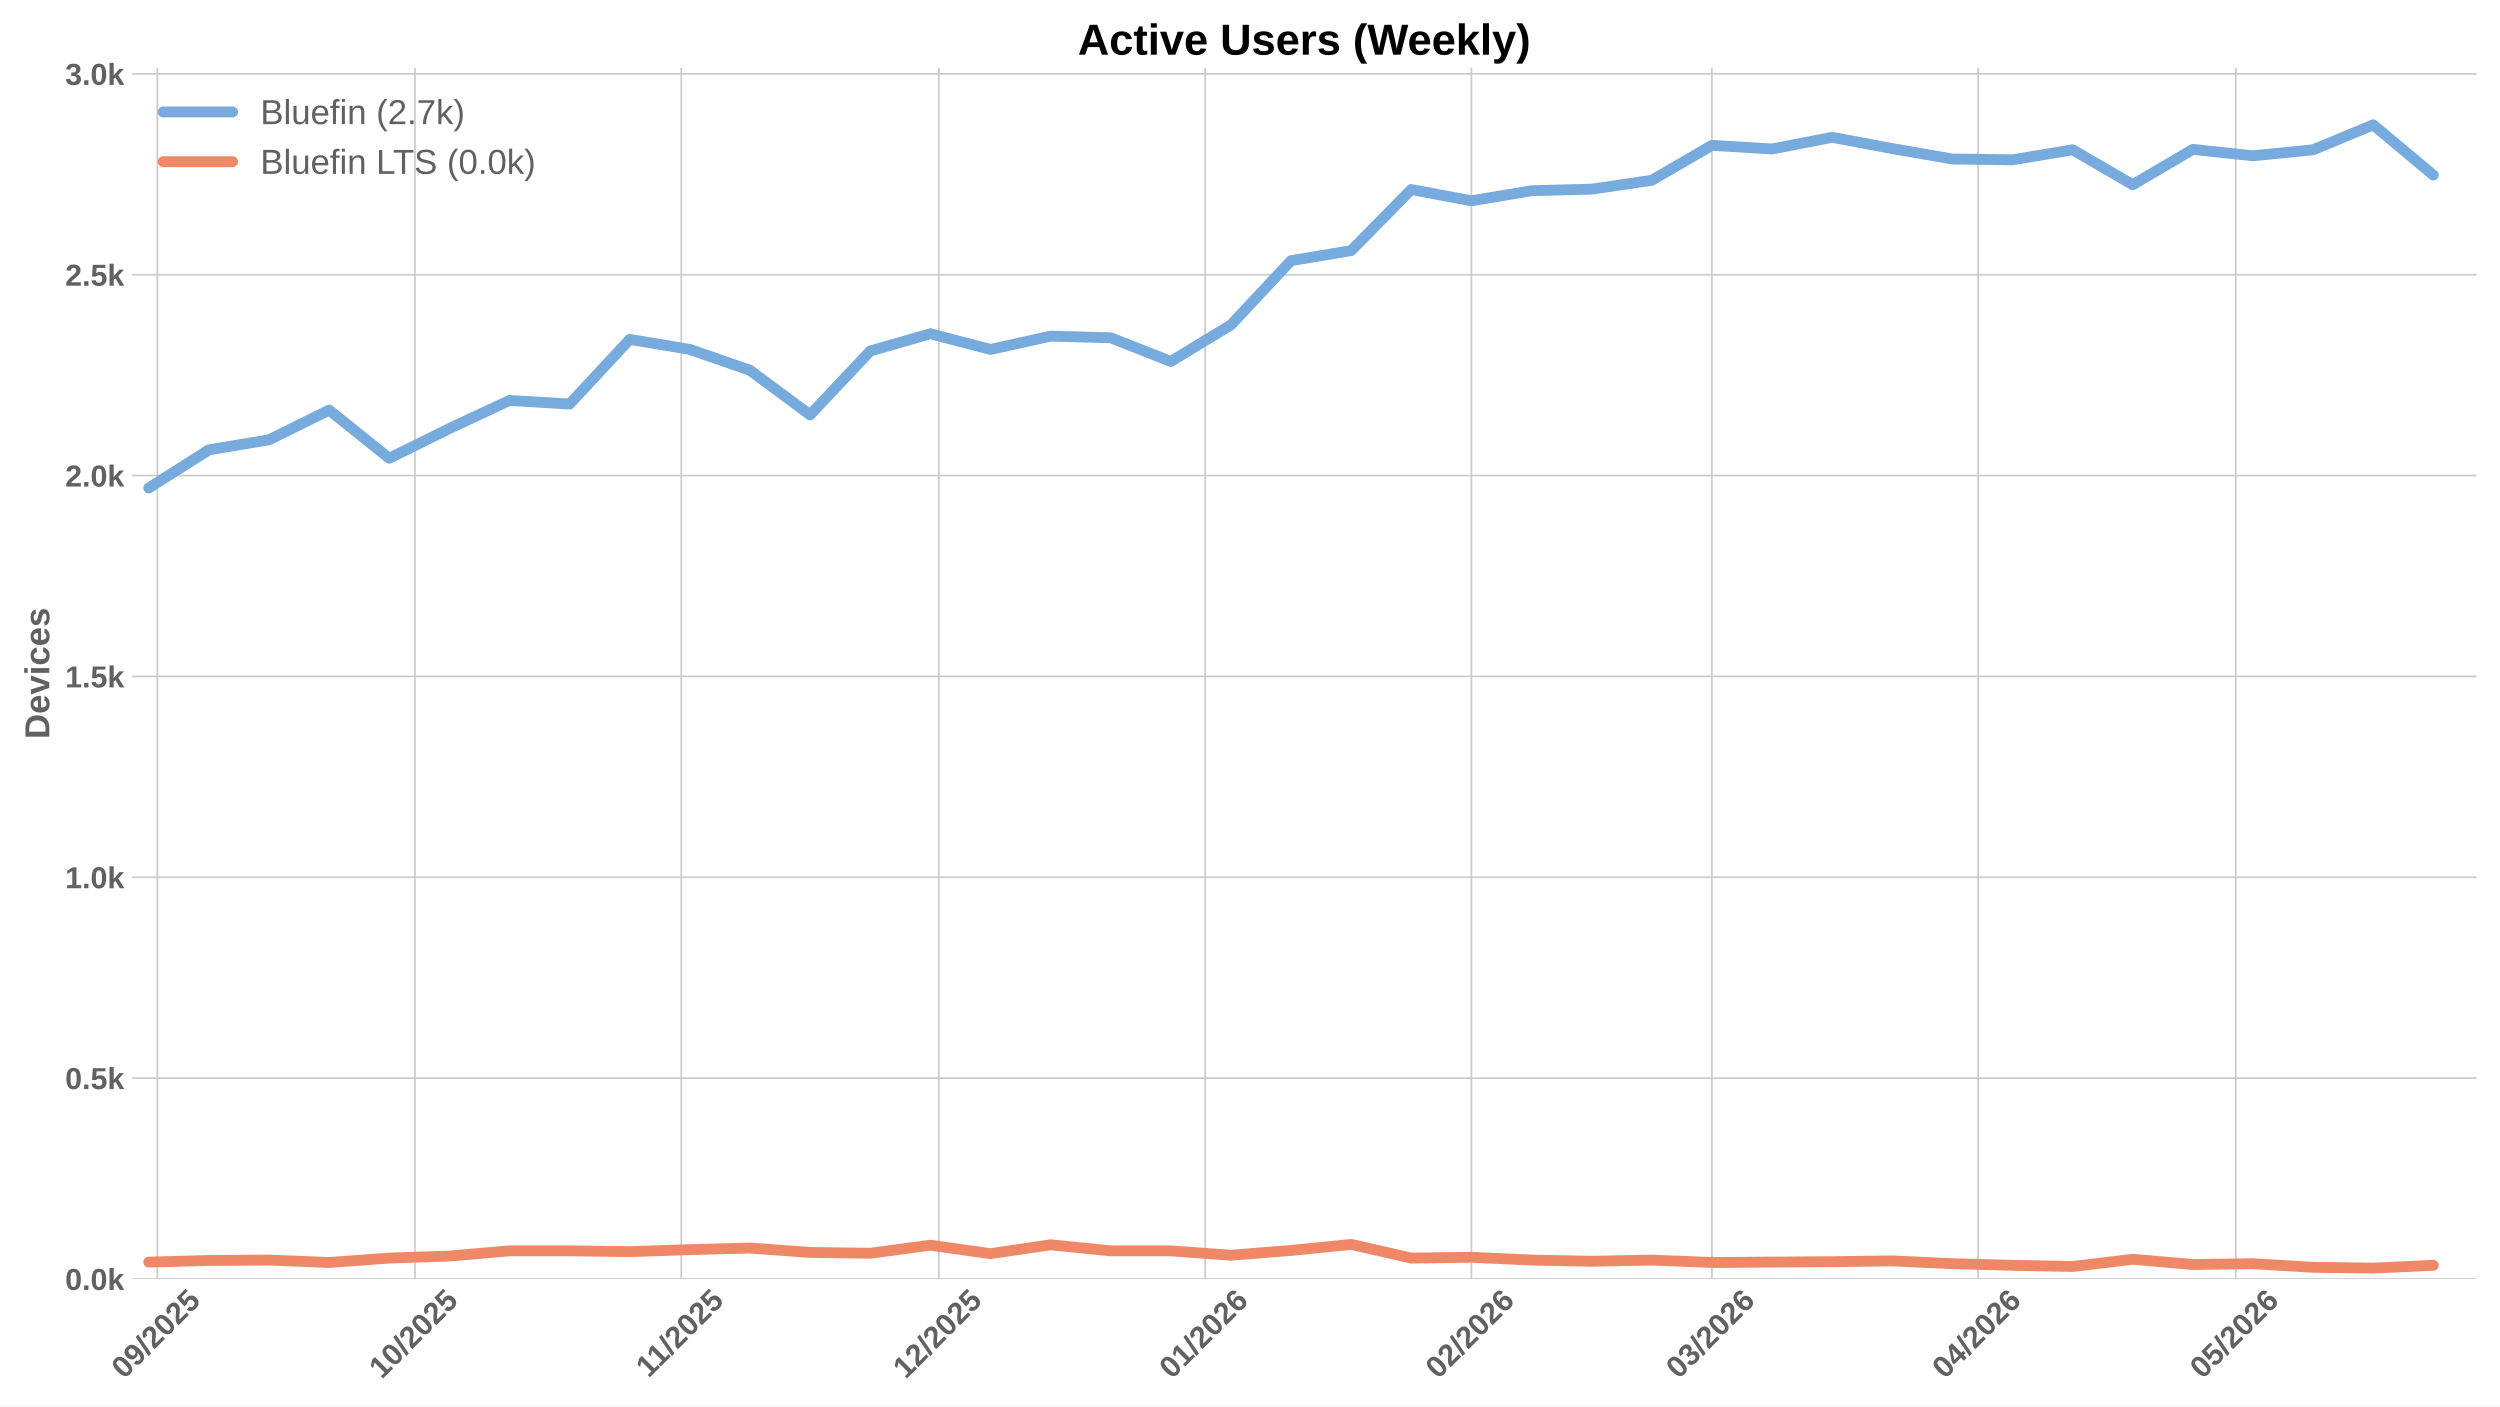
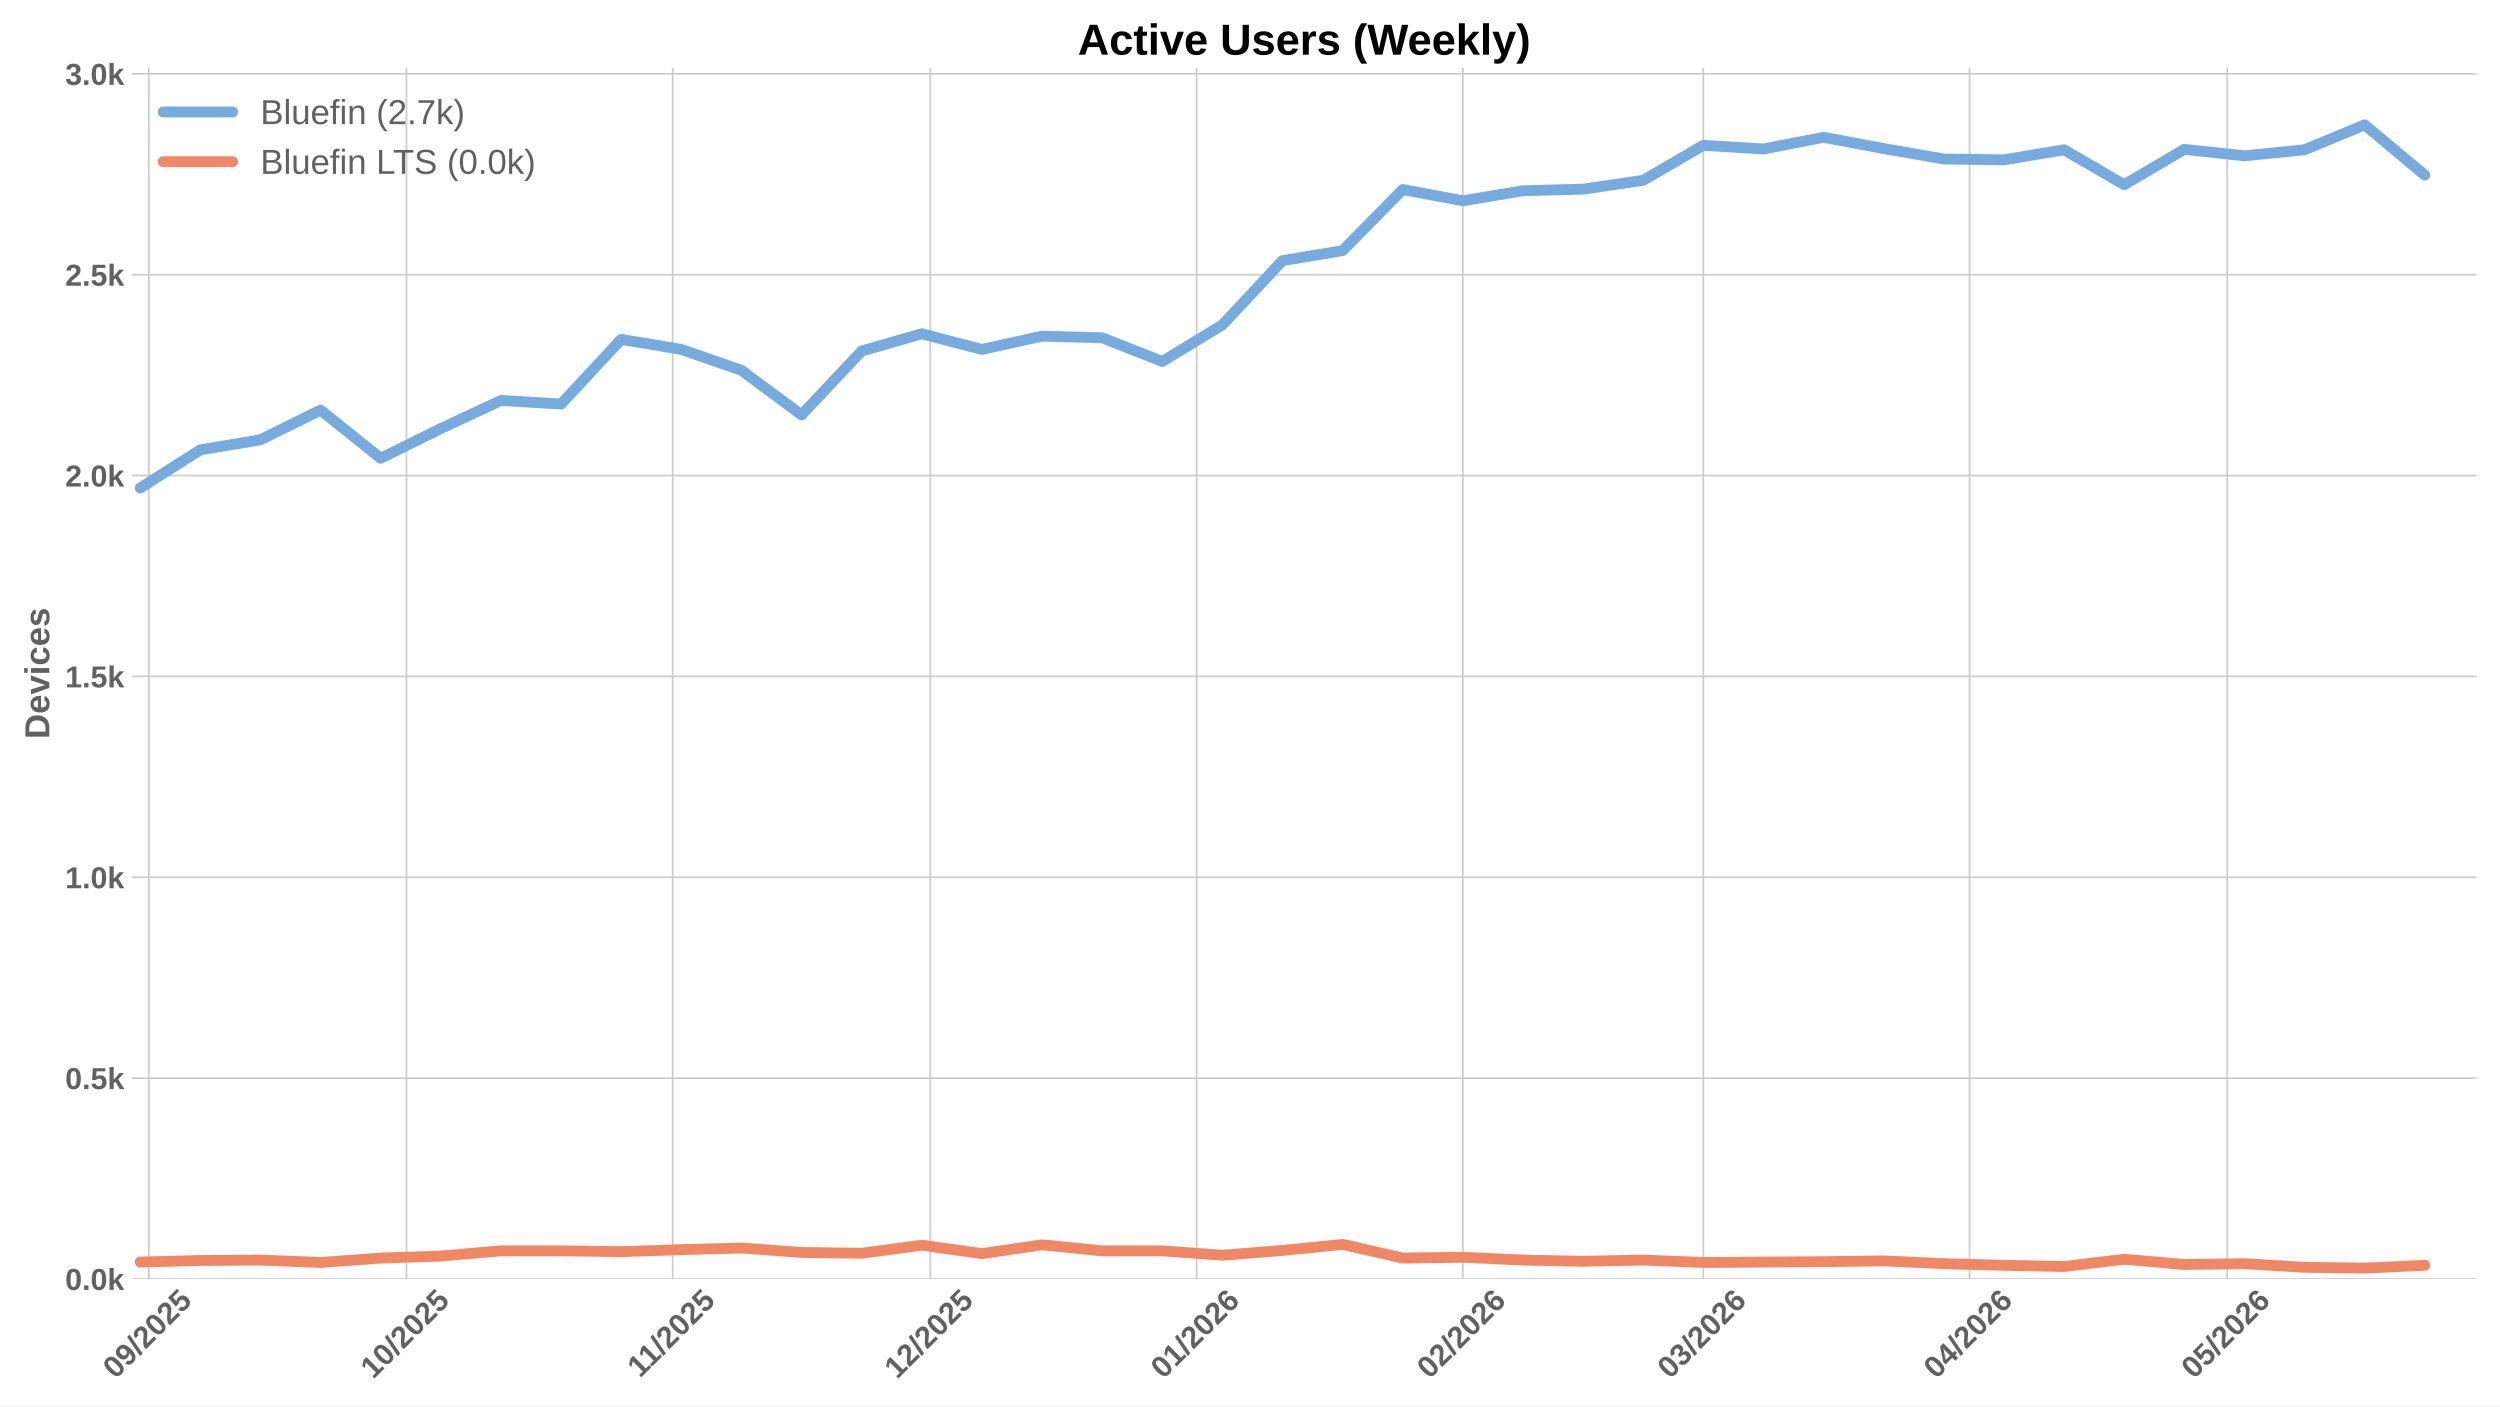
<svg xmlns="http://www.w3.org/2000/svg" xmlns:xlink="http://www.w3.org/1999/xlink" width="1152pt" height="648pt" viewBox="0 0 1152 648" version="1.1">
  <defs>
    <style type="text/css">*{stroke-linejoin: round; stroke-linecap: butt}</style>
  </defs>
  <g id="figure_1">
    <g id="patch_1">
      <path d="M 0 648  L 1152 648  L 1152 0  L 0 0  z " style="fill: #ffffff" />
    </g>
    <g id="axes_1">
      <g id="patch_2">
        <path d="M 60.78 589.343  L 1141.2 589.343  L 1141.2 31.2  L 60.78 31.2  z " style="fill: #ffffff" />
      </g>
      <g id="matplotlib.axis_1">
        <g id="xtick_1">
          <g id="line2d_1">
-             <path d="M 72.512 589.343  L 72.512 31.2  " clip-path="url(#pe417fb2ff9)" style="fill: none; stroke: #cccccc; stroke-width: 0.8; stroke-linecap: round" />
+             <path d="M 68.565 589.343  L 68.565 31.2  " clip-path="url(#p4024efe891)" style="fill: none; stroke: #cccccc; stroke-width: 0.8; stroke-linecap: round" />
          </g>
          <g id="line2d_2" />
          <g id="text_1">
-             <g style="fill: #616161" transform="translate(57.18191 635.7977) rotate(-45) scale(0.14 -0.14)">
+             <g style="fill: #616161" transform="translate(53.2343 635.7977) rotate(-45) scale(0.14 -0.14)">
              <defs>
                <path id="LiberationSans-Bold-30" d="M 3297 2203  Q 3297 1088 2914 512  Q 2531 -63 1766 -63  Q 253 -63 253 2203  Q 253 2994 418 3494  Q 584 3994 915 4231  Q 1247 4469 1791 4469  Q 2572 4469 2934 3903  Q 3297 3338 3297 2203  z M 2416 2203  Q 2416 2813 2356 3150  Q 2297 3488 2165 3634  Q 2034 3781 1784 3781  Q 1519 3781 1383 3632  Q 1247 3484 1189 3148  Q 1131 2813 1131 2203  Q 1131 1600 1192 1261  Q 1253 922 1386 775  Q 1519 628 1772 628  Q 2022 628 2158 783  Q 2294 938 2355 1278  Q 2416 1619 2416 2203  z " transform="scale(0.015625)" />
                <path id="LiberationSans-Bold-39" d="M 3322 2272  Q 3322 1100 2894 518  Q 2466 -63 1678 -63  Q 1097 -63 767 185  Q 438 434 300 972  L 1125 1088  Q 1247 628 1688 628  Q 2056 628 2254 981  Q 2453 1334 2459 2028  Q 2341 1794 2070 1661  Q 1800 1528 1488 1528  Q 906 1528 564 1923  Q 222 2319 222 2994  Q 222 3688 623 4078  Q 1025 4469 1759 4469  Q 2550 4469 2936 3920  Q 3322 3372 3322 2272  z M 2394 2888  Q 2394 3297 2214 3539  Q 2034 3781 1738 3781  Q 1447 3781 1280 3570  Q 1113 3359 1113 2988  Q 1113 2622 1278 2401  Q 1444 2181 1741 2181  Q 2022 2181 2208 2373  Q 2394 2566 2394 2888  z " transform="scale(0.015625)" />
                <path id="LiberationSans-Bold-2f" d="M 63 -128  L 972 4638  L 1716 4638  L 822 -128  L 63 -128  z " transform="scale(0.015625)" />
                <path id="LiberationSans-Bold-32" d="M 222 0  L 222 609  Q 394 988 711 1347  Q 1028 1706 1509 2097  Q 1972 2472 2158 2715  Q 2344 2959 2344 3194  Q 2344 3769 1766 3769  Q 1484 3769 1336 3617  Q 1188 3466 1144 3163  L 259 3213  Q 334 3825 717 4147  Q 1100 4469 1759 4469  Q 2472 4469 2853 4144  Q 3234 3819 3234 3231  Q 3234 2922 3112 2672  Q 2991 2422 2800 2211  Q 2609 2000 2376 1815  Q 2144 1631 1925 1456  Q 1706 1281 1526 1103  Q 1347 925 1259 722  L 3303 722  L 3303 0  L 222 0  z " transform="scale(0.015625)" />
                <path id="LiberationSans-Bold-35" d="M 3381 1466  Q 3381 766 2945 351  Q 2509 -63 1750 -63  Q 1088 -63 689 235  Q 291 534 197 1100  L 1075 1172  Q 1144 891 1319 762  Q 1494 634 1759 634  Q 2088 634 2283 843  Q 2478 1053 2478 1447  Q 2478 1794 2293 2001  Q 2109 2209 1778 2209  Q 1413 2209 1181 1925  L 325 1925  L 478 4403  L 3125 4403  L 3125 3750  L 1275 3750  L 1203 2638  Q 1522 2919 2000 2919  Q 2628 2919 3004 2528  Q 3381 2138 3381 1466  z " transform="scale(0.015625)" />
              </defs>
              <use xlink:href="#LiberationSans-Bold-30" />
              <use xlink:href="#LiberationSans-Bold-39" transform="translate(55.61523 0)" />
              <use xlink:href="#LiberationSans-Bold-2f" transform="translate(111.2305 0)" />
              <use xlink:href="#LiberationSans-Bold-32" transform="translate(139.0137 0)" />
              <use xlink:href="#LiberationSans-Bold-30" transform="translate(194.6289 0)" />
              <use xlink:href="#LiberationSans-Bold-32" transform="translate(250.2441 0)" />
              <use xlink:href="#LiberationSans-Bold-35" transform="translate(305.8594 0)" />
            </g>
          </g>
        </g>
        <g id="xtick_2">
          <g id="line2d_3">
-             <path d="M 191.24 589.343  L 191.24 31.2  " clip-path="url(#pe417fb2ff9)" style="fill: none; stroke: #cccccc; stroke-width: 0.8; stroke-linecap: round" />
+             <path d="M 187.292 589.343  L 187.292 31.2  " clip-path="url(#p4024efe891)" style="fill: none; stroke: #cccccc; stroke-width: 0.8; stroke-linecap: round" />
          </g>
          <g id="line2d_4" />
          <g id="text_2">
-             <g style="fill: #616161" transform="translate(175.9094 635.7977) rotate(-45) scale(0.14 -0.14)">
+             <g style="fill: #616161" transform="translate(171.9618 635.7977) rotate(-45) scale(0.14 -0.14)">
              <defs>
                <path id="LiberationSans-Bold-31" d="M 403 0  L 403 653  L 1494 653  L 1494 3656  L 438 2997  L 438 3688  L 1541 4403  L 2372 4403  L 2372 653  L 3381 653  L 3381 0  L 403 0  z " transform="scale(0.015625)" />
              </defs>
              <use xlink:href="#LiberationSans-Bold-31" />
              <use xlink:href="#LiberationSans-Bold-30" transform="translate(55.61523 0)" />
              <use xlink:href="#LiberationSans-Bold-2f" transform="translate(111.2305 0)" />
              <use xlink:href="#LiberationSans-Bold-32" transform="translate(139.0137 0)" />
              <use xlink:href="#LiberationSans-Bold-30" transform="translate(194.6289 0)" />
              <use xlink:href="#LiberationSans-Bold-32" transform="translate(250.2441 0)" />
              <use xlink:href="#LiberationSans-Bold-35" transform="translate(305.8594 0)" />
            </g>
          </g>
        </g>
        <g id="xtick_3">
          <g id="line2d_5">
-             <path d="M 313.925 589.343  L 313.925 31.2  " clip-path="url(#pe417fb2ff9)" style="fill: none; stroke: #cccccc; stroke-width: 0.8; stroke-linecap: round" />
+             <path d="M 309.977 589.343  L 309.977 31.2  " clip-path="url(#p4024efe891)" style="fill: none; stroke: #cccccc; stroke-width: 0.8; stroke-linecap: round" />
          </g>
          <g id="line2d_6" />
          <g id="text_3">
-             <g style="fill: #616161" transform="translate(298.8667 635.2532) rotate(-45) scale(0.14 -0.14)">
+             <g style="fill: #616161" transform="translate(294.9191 635.2532) rotate(-45) scale(0.14 -0.14)">
              <use xlink:href="#LiberationSans-Bold-31" />
              <use xlink:href="#LiberationSans-Bold-31" transform="translate(50.11523 0)" />
              <use xlink:href="#LiberationSans-Bold-2f" transform="translate(105.7305 0)" />
              <use xlink:href="#LiberationSans-Bold-32" transform="translate(133.5137 0)" />
              <use xlink:href="#LiberationSans-Bold-30" transform="translate(189.1289 0)" />
              <use xlink:href="#LiberationSans-Bold-32" transform="translate(244.7441 0)" />
              <use xlink:href="#LiberationSans-Bold-35" transform="translate(300.3594 0)" />
            </g>
          </g>
        </g>
        <g id="xtick_4">
          <g id="line2d_7">
-             <path d="M 432.652 589.343  L 432.652 31.2  " clip-path="url(#pe417fb2ff9)" style="fill: none; stroke: #cccccc; stroke-width: 0.8; stroke-linecap: round" />
+             <path d="M 428.705 589.343  L 428.705 31.2  " clip-path="url(#p4024efe891)" style="fill: none; stroke: #cccccc; stroke-width: 0.8; stroke-linecap: round" />
          </g>
          <g id="line2d_8" />
          <g id="text_4">
-             <g style="fill: #616161" transform="translate(417.3219 635.7977) rotate(-45) scale(0.14 -0.14)">
+             <g style="fill: #616161" transform="translate(413.3743 635.7977) rotate(-45) scale(0.14 -0.14)">
              <use xlink:href="#LiberationSans-Bold-31" />
              <use xlink:href="#LiberationSans-Bold-32" transform="translate(55.61523 0)" />
              <use xlink:href="#LiberationSans-Bold-2f" transform="translate(111.2305 0)" />
              <use xlink:href="#LiberationSans-Bold-32" transform="translate(139.0137 0)" />
              <use xlink:href="#LiberationSans-Bold-30" transform="translate(194.6289 0)" />
              <use xlink:href="#LiberationSans-Bold-32" transform="translate(250.2441 0)" />
              <use xlink:href="#LiberationSans-Bold-35" transform="translate(305.8594 0)" />
            </g>
          </g>
        </g>
        <g id="xtick_5">
          <g id="line2d_9">
-             <path d="M 555.337 589.343  L 555.337 31.2  " clip-path="url(#pe417fb2ff9)" style="fill: none; stroke: #cccccc; stroke-width: 0.8; stroke-linecap: round" />
+             <path d="M 551.39 589.343  L 551.39 31.2  " clip-path="url(#p4024efe891)" style="fill: none; stroke: #cccccc; stroke-width: 0.8; stroke-linecap: round" />
          </g>
          <g id="line2d_10" />
          <g id="text_5">
-             <g style="fill: #616161" transform="translate(540.007 635.7977) rotate(-45) scale(0.14 -0.14)">
+             <g style="fill: #616161" transform="translate(536.0594 635.7977) rotate(-45) scale(0.14 -0.14)">
              <defs>
                <path id="LiberationSans-Bold-36" d="M 3328 1441  Q 3328 738 2934 337  Q 2541 -63 1847 -63  Q 1069 -63 651 482  Q 234 1028 234 2100  Q 234 3278 657 3873  Q 1081 4469 1869 4469  Q 2428 4469 2751 4222  Q 3075 3975 3209 3456  L 2381 3341  Q 2263 3775 1850 3775  Q 1497 3775 1295 3422  Q 1094 3069 1094 2350  Q 1234 2584 1484 2709  Q 1734 2834 2050 2834  Q 2641 2834 2984 2459  Q 3328 2084 3328 1441  z M 2447 1416  Q 2447 1791 2273 1989  Q 2100 2188 1797 2188  Q 1506 2188 1331 2002  Q 1156 1816 1156 1509  Q 1156 1125 1339 873  Q 1522 622 1819 622  Q 2116 622 2281 833  Q 2447 1044 2447 1416  z " transform="scale(0.015625)" />
              </defs>
              <use xlink:href="#LiberationSans-Bold-30" />
              <use xlink:href="#LiberationSans-Bold-31" transform="translate(55.61523 0)" />
              <use xlink:href="#LiberationSans-Bold-2f" transform="translate(111.2305 0)" />
              <use xlink:href="#LiberationSans-Bold-32" transform="translate(139.0137 0)" />
              <use xlink:href="#LiberationSans-Bold-30" transform="translate(194.6289 0)" />
              <use xlink:href="#LiberationSans-Bold-32" transform="translate(250.2441 0)" />
              <use xlink:href="#LiberationSans-Bold-36" transform="translate(305.8594 0)" />
            </g>
          </g>
        </g>
        <g id="xtick_6">
          <g id="line2d_11">
-             <path d="M 678.022 589.343  L 678.022 31.2  " clip-path="url(#pe417fb2ff9)" style="fill: none; stroke: #cccccc; stroke-width: 0.8; stroke-linecap: round" />
+             <path d="M 674.075 589.343  L 674.075 31.2  " clip-path="url(#p4024efe891)" style="fill: none; stroke: #cccccc; stroke-width: 0.8; stroke-linecap: round" />
          </g>
          <g id="line2d_12" />
          <g id="text_6">
-             <g style="fill: #616161" transform="translate(662.692 635.7977) rotate(-45) scale(0.14 -0.14)">
+             <g style="fill: #616161" transform="translate(658.7444 635.7977) rotate(-45) scale(0.14 -0.14)">
              <use xlink:href="#LiberationSans-Bold-30" />
              <use xlink:href="#LiberationSans-Bold-32" transform="translate(55.61523 0)" />
              <use xlink:href="#LiberationSans-Bold-2f" transform="translate(111.2305 0)" />
              <use xlink:href="#LiberationSans-Bold-32" transform="translate(139.0137 0)" />
              <use xlink:href="#LiberationSans-Bold-30" transform="translate(194.6289 0)" />
              <use xlink:href="#LiberationSans-Bold-32" transform="translate(250.2441 0)" />
              <use xlink:href="#LiberationSans-Bold-36" transform="translate(305.8594 0)" />
            </g>
          </g>
        </g>
        <g id="xtick_7">
          <g id="line2d_13">
-             <path d="M 788.835 589.343  L 788.835 31.2  " clip-path="url(#pe417fb2ff9)" style="fill: none; stroke: #cccccc; stroke-width: 0.8; stroke-linecap: round" />
+             <path d="M 784.887 589.343  L 784.887 31.2  " clip-path="url(#p4024efe891)" style="fill: none; stroke: #cccccc; stroke-width: 0.8; stroke-linecap: round" />
          </g>
          <g id="line2d_14" />
          <g id="text_7">
-             <g style="fill: #616161" transform="translate(773.5043 635.7977) rotate(-45) scale(0.14 -0.14)">
+             <g style="fill: #616161" transform="translate(769.5567 635.7977) rotate(-45) scale(0.14 -0.14)">
              <defs>
                <path id="LiberationSans-Bold-33" d="M 3328 1222  Q 3328 603 2922 265  Q 2516 -72 1766 -72  Q 1056 -72 637 254  Q 219 581 147 1197  L 1041 1275  Q 1125 641 1763 641  Q 2078 641 2253 797  Q 2428 953 2428 1275  Q 2428 1569 2215 1725  Q 2003 1881 1584 1881  L 1278 1881  L 1278 2591  L 1566 2591  Q 1944 2591 2134 2745  Q 2325 2900 2325 3188  Q 2325 3459 2173 3614  Q 2022 3769 1731 3769  Q 1459 3769 1292 3619  Q 1125 3469 1100 3194  L 222 3256  Q 291 3825 694 4147  Q 1097 4469 1747 4469  Q 2438 4469 2827 4158  Q 3216 3847 3216 3297  Q 3216 2884 2973 2618  Q 2731 2353 2275 2266  L 2275 2253  Q 2781 2194 3054 1920  Q 3328 1647 3328 1222  z " transform="scale(0.015625)" />
              </defs>
              <use xlink:href="#LiberationSans-Bold-30" />
              <use xlink:href="#LiberationSans-Bold-33" transform="translate(55.61523 0)" />
              <use xlink:href="#LiberationSans-Bold-2f" transform="translate(111.2305 0)" />
              <use xlink:href="#LiberationSans-Bold-32" transform="translate(139.0137 0)" />
              <use xlink:href="#LiberationSans-Bold-30" transform="translate(194.6289 0)" />
              <use xlink:href="#LiberationSans-Bold-32" transform="translate(250.2441 0)" />
              <use xlink:href="#LiberationSans-Bold-36" transform="translate(305.8594 0)" />
            </g>
          </g>
        </g>
        <g id="xtick_8">
          <g id="line2d_15">
-             <path d="M 911.52 589.343  L 911.52 31.2  " clip-path="url(#pe417fb2ff9)" style="fill: none; stroke: #cccccc; stroke-width: 0.8; stroke-linecap: round" />
+             <path d="M 907.572 589.343  L 907.572 31.2  " clip-path="url(#p4024efe891)" style="fill: none; stroke: #cccccc; stroke-width: 0.8; stroke-linecap: round" />
          </g>
          <g id="line2d_16" />
          <g id="text_8">
-             <g style="fill: #616161" transform="translate(896.1894 635.7977) rotate(-45) scale(0.14 -0.14)">
+             <g style="fill: #616161" transform="translate(892.2418 635.7977) rotate(-45) scale(0.14 -0.14)">
              <defs>
                <path id="LiberationSans-Bold-34" d="M 2938 897  L 2938 0  L 2100 0  L 2100 897  L 97 897  L 97 1556  L 1956 4403  L 2938 4403  L 2938 1550  L 3525 1550  L 3525 897  L 2938 897  z M 2100 2991  Q 2100 3159 2111 3356  Q 2122 3553 2128 3609  Q 2047 3434 1834 3103  L 813 1550  L 2100 1550  L 2100 2991  z " transform="scale(0.015625)" />
              </defs>
              <use xlink:href="#LiberationSans-Bold-30" />
              <use xlink:href="#LiberationSans-Bold-34" transform="translate(55.61523 0)" />
              <use xlink:href="#LiberationSans-Bold-2f" transform="translate(111.2305 0)" />
              <use xlink:href="#LiberationSans-Bold-32" transform="translate(139.0137 0)" />
              <use xlink:href="#LiberationSans-Bold-30" transform="translate(194.6289 0)" />
              <use xlink:href="#LiberationSans-Bold-32" transform="translate(250.2441 0)" />
              <use xlink:href="#LiberationSans-Bold-36" transform="translate(305.8594 0)" />
            </g>
          </g>
        </g>
        <g id="xtick_9">
          <g id="line2d_17">
-             <path d="M 1030.247 589.343  L 1030.247 31.2  " clip-path="url(#pe417fb2ff9)" style="fill: none; stroke: #cccccc; stroke-width: 0.8; stroke-linecap: round" />
+             <path d="M 1026.3 589.343  L 1026.3 31.2  " clip-path="url(#p4024efe891)" style="fill: none; stroke: #cccccc; stroke-width: 0.8; stroke-linecap: round" />
          </g>
          <g id="line2d_18" />
          <g id="text_9">
-             <g style="fill: #616161" transform="translate(1014.917 635.7977) rotate(-45) scale(0.14 -0.14)">
+             <g style="fill: #616161" transform="translate(1010.969 635.7977) rotate(-45) scale(0.14 -0.14)">
              <use xlink:href="#LiberationSans-Bold-30" />
              <use xlink:href="#LiberationSans-Bold-35" transform="translate(55.61523 0)" />
              <use xlink:href="#LiberationSans-Bold-2f" transform="translate(111.2305 0)" />
              <use xlink:href="#LiberationSans-Bold-32" transform="translate(139.0137 0)" />
              <use xlink:href="#LiberationSans-Bold-30" transform="translate(194.6289 0)" />
              <use xlink:href="#LiberationSans-Bold-32" transform="translate(250.2441 0)" />
              <use xlink:href="#LiberationSans-Bold-36" transform="translate(305.8594 0)" />
            </g>
          </g>
        </g>
      </g>
      <g id="matplotlib.axis_2">
        <g id="ytick_1">
          <g id="line2d_19">
-             <path d="M 60.78 589.343  L 1141.2 589.343  " clip-path="url(#pe417fb2ff9)" style="fill: none; stroke: #cccccc; stroke-width: 0.8; stroke-linecap: round" />
+             <path d="M 60.78 589.343  L 1141.2 589.343  " clip-path="url(#p4024efe891)" style="fill: none; stroke: #cccccc; stroke-width: 0.8; stroke-linecap: round" />
          </g>
          <g id="line2d_20" />
          <g id="text_10">
            <g style="fill: #616161" transform="translate(30.03469 594.416) scale(0.14 -0.14)">
              <defs>
                <path id="LiberationSans-Bold-2e" d="M 434 0  L 434 953  L 1338 953  L 1338 0  L 434 0  z " transform="scale(0.015625)" />
                <path id="LiberationSans-Bold-6b" d="M 2606 0  L 1703 1531  L 1325 1269  L 1325 0  L 447 0  L 447 4638  L 1325 4638  L 1325 1981  L 2531 3381  L 3475 3381  L 2288 2063  L 3566 0  L 2606 0  z " transform="scale(0.015625)" />
              </defs>
              <use xlink:href="#LiberationSans-Bold-30" />
              <use xlink:href="#LiberationSans-Bold-2e" transform="translate(55.61523 0)" />
              <use xlink:href="#LiberationSans-Bold-30" transform="translate(83.39844 0)" />
              <use xlink:href="#LiberationSans-Bold-6b" transform="translate(139.0137 0)" />
            </g>
          </g>
        </g>
        <g id="ytick_2">
          <g id="line2d_21">
-             <path d="M 60.78 496.791  L 1141.2 496.791  " clip-path="url(#pe417fb2ff9)" style="fill: none; stroke: #cccccc; stroke-width: 0.8; stroke-linecap: round" />
+             <path d="M 60.78 496.791  L 1141.2 496.791  " clip-path="url(#p4024efe891)" style="fill: none; stroke: #cccccc; stroke-width: 0.8; stroke-linecap: round" />
          </g>
          <g id="line2d_22" />
          <g id="text_11">
            <g style="fill: #616161" transform="translate(30.03469 501.8642) scale(0.14 -0.14)">
              <use xlink:href="#LiberationSans-Bold-30" />
              <use xlink:href="#LiberationSans-Bold-2e" transform="translate(55.61523 0)" />
              <use xlink:href="#LiberationSans-Bold-35" transform="translate(83.39844 0)" />
              <use xlink:href="#LiberationSans-Bold-6b" transform="translate(139.0137 0)" />
            </g>
          </g>
        </g>
        <g id="ytick_3">
          <g id="line2d_23">
-             <path d="M 60.78 404.239  L 1141.2 404.239  " clip-path="url(#pe417fb2ff9)" style="fill: none; stroke: #cccccc; stroke-width: 0.8; stroke-linecap: round" />
+             <path d="M 60.78 404.239  L 1141.2 404.239  " clip-path="url(#p4024efe891)" style="fill: none; stroke: #cccccc; stroke-width: 0.8; stroke-linecap: round" />
          </g>
          <g id="line2d_24" />
          <g id="text_12">
            <g style="fill: #616161" transform="translate(30.03469 409.3123) scale(0.14 -0.14)">
              <use xlink:href="#LiberationSans-Bold-31" />
              <use xlink:href="#LiberationSans-Bold-2e" transform="translate(55.61523 0)" />
              <use xlink:href="#LiberationSans-Bold-30" transform="translate(83.39844 0)" />
              <use xlink:href="#LiberationSans-Bold-6b" transform="translate(139.0137 0)" />
            </g>
          </g>
        </g>
        <g id="ytick_4">
          <g id="line2d_25">
-             <path d="M 60.78 311.688  L 1141.2 311.688  " clip-path="url(#pe417fb2ff9)" style="fill: none; stroke: #cccccc; stroke-width: 0.8; stroke-linecap: round" />
+             <path d="M 60.78 311.688  L 1141.2 311.688  " clip-path="url(#p4024efe891)" style="fill: none; stroke: #cccccc; stroke-width: 0.8; stroke-linecap: round" />
          </g>
          <g id="line2d_26" />
          <g id="text_13">
            <g style="fill: #616161" transform="translate(30.03469 316.7605) scale(0.14 -0.14)">
              <use xlink:href="#LiberationSans-Bold-31" />
              <use xlink:href="#LiberationSans-Bold-2e" transform="translate(55.61523 0)" />
              <use xlink:href="#LiberationSans-Bold-35" transform="translate(83.39844 0)" />
              <use xlink:href="#LiberationSans-Bold-6b" transform="translate(139.0137 0)" />
            </g>
          </g>
        </g>
        <g id="ytick_5">
          <g id="line2d_27">
-             <path d="M 60.78 219.136  L 1141.2 219.136  " clip-path="url(#pe417fb2ff9)" style="fill: none; stroke: #cccccc; stroke-width: 0.8; stroke-linecap: round" />
+             <path d="M 60.78 219.136  L 1141.2 219.136  " clip-path="url(#p4024efe891)" style="fill: none; stroke: #cccccc; stroke-width: 0.8; stroke-linecap: round" />
          </g>
          <g id="line2d_28" />
          <g id="text_14">
            <g style="fill: #616161" transform="translate(30.03469 224.2086) scale(0.14 -0.14)">
              <use xlink:href="#LiberationSans-Bold-32" />
              <use xlink:href="#LiberationSans-Bold-2e" transform="translate(55.61523 0)" />
              <use xlink:href="#LiberationSans-Bold-30" transform="translate(83.39844 0)" />
              <use xlink:href="#LiberationSans-Bold-6b" transform="translate(139.0137 0)" />
            </g>
          </g>
        </g>
        <g id="ytick_6">
          <g id="line2d_29">
-             <path d="M 60.78 126.584  L 1141.2 126.584  " clip-path="url(#pe417fb2ff9)" style="fill: none; stroke: #cccccc; stroke-width: 0.8; stroke-linecap: round" />
+             <path d="M 60.78 126.584  L 1141.2 126.584  " clip-path="url(#p4024efe891)" style="fill: none; stroke: #cccccc; stroke-width: 0.8; stroke-linecap: round" />
          </g>
          <g id="line2d_30" />
          <g id="text_15">
            <g style="fill: #616161" transform="translate(30.03469 131.6567) scale(0.14 -0.14)">
              <use xlink:href="#LiberationSans-Bold-32" />
              <use xlink:href="#LiberationSans-Bold-2e" transform="translate(55.61523 0)" />
              <use xlink:href="#LiberationSans-Bold-35" transform="translate(83.39844 0)" />
              <use xlink:href="#LiberationSans-Bold-6b" transform="translate(139.0137 0)" />
            </g>
          </g>
        </g>
        <g id="ytick_7">
          <g id="line2d_31">
-             <path d="M 60.78 34.032  L 1141.2 34.032  " clip-path="url(#pe417fb2ff9)" style="fill: none; stroke: #cccccc; stroke-width: 0.8; stroke-linecap: round" />
+             <path d="M 60.78 34.032  L 1141.2 34.032  " clip-path="url(#p4024efe891)" style="fill: none; stroke: #cccccc; stroke-width: 0.8; stroke-linecap: round" />
          </g>
          <g id="line2d_32" />
          <g id="text_16">
            <g style="fill: #616161" transform="translate(30.03469 39.1049) scale(0.14 -0.14)">
              <use xlink:href="#LiberationSans-Bold-33" />
              <use xlink:href="#LiberationSans-Bold-2e" transform="translate(55.61523 0)" />
              <use xlink:href="#LiberationSans-Bold-30" transform="translate(83.39844 0)" />
              <use xlink:href="#LiberationSans-Bold-6b" transform="translate(139.0137 0)" />
            </g>
          </g>
        </g>
        <g id="text_17">
          <g style="fill: #616161" transform="translate(22.71469 340.5153) rotate(-90) scale(0.16 -0.16)">
            <defs>
              <path id="LiberationSans-Bold-44" d="M 4353 2234  Q 4353 1553 4086 1045  Q 3819 538 3330 269  Q 2841 0 2209 0  L 428 0  L 428 4403  L 2022 4403  Q 3134 4403 3743 3842  Q 4353 3281 4353 2234  z M 3425 2234  Q 3425 2944 3056 3317  Q 2688 3691 2003 3691  L 1350 3691  L 1350 713  L 2131 713  Q 2725 713 3075 1122  Q 3425 1531 3425 2234  z " transform="scale(0.015625)" />
              <path id="LiberationSans-Bold-65" d="M 1831 -63  Q 1069 -63 659 389  Q 250 841 250 1706  Q 250 2544 665 2994  Q 1081 3444 1844 3444  Q 2572 3444 2956 2961  Q 3341 2478 3341 1547  L 3341 1522  L 1172 1522  Q 1172 1028 1355 776  Q 1538 525 1875 525  Q 2341 525 2463 928  L 3291 856  Q 2931 -63 1831 -63  z M 1831 2891  Q 1522 2891 1355 2675  Q 1188 2459 1178 2072  L 2491 2072  Q 2466 2481 2294 2686  Q 2122 2891 1831 2891  z " transform="scale(0.015625)" />
              <path id="LiberationSans-Bold-76" d="M 2284 0  L 1234 0  L 25 3381  L 953 3381  L 1544 1491  Q 1591 1334 1766 709  Q 1797 838 1894 1159  Q 1991 1481 2613 3381  L 3531 3381  L 2284 0  z " transform="scale(0.015625)" />
              <path id="LiberationSans-Bold-69" d="M 447 3991  L 447 4638  L 1325 4638  L 1325 3991  L 447 3991  z M 447 0  L 447 3381  L 1325 3381  L 1325 0  L 447 0  z " transform="scale(0.015625)" />
              <path id="LiberationSans-Bold-63" d="M 1856 -63  Q 1088 -63 669 395  Q 250 853 250 1672  Q 250 2509 672 2976  Q 1094 3444 1869 3444  Q 2466 3444 2856 3144  Q 3247 2844 3347 2316  L 2463 2272  Q 2425 2531 2275 2686  Q 2125 2841 1850 2841  Q 1172 2841 1172 1706  Q 1172 538 1863 538  Q 2113 538 2281 695  Q 2450 853 2491 1166  L 3372 1125  Q 3325 778 3123 506  Q 2922 234 2594 85  Q 2266 -63 1856 -63  z " transform="scale(0.015625)" />
              <path id="LiberationSans-Bold-73" d="M 3297 988  Q 3297 497 2895 217  Q 2494 -63 1784 -63  Q 1088 -63 717 157  Q 347 378 225 844  L 997 959  Q 1063 719 1223 619  Q 1384 519 1784 519  Q 2153 519 2322 612  Q 2491 706 2491 906  Q 2491 1069 2355 1164  Q 2219 1259 1894 1325  Q 1150 1472 890 1598  Q 631 1725 495 1926  Q 359 2128 359 2422  Q 359 2906 732 3176  Q 1106 3447 1791 3447  Q 2394 3447 2761 3212  Q 3128 2978 3219 2534  L 2441 2453  Q 2403 2659 2256 2761  Q 2109 2863 1791 2863  Q 1478 2863 1322 2783  Q 1166 2703 1166 2516  Q 1166 2369 1286 2283  Q 1406 2197 1691 2141  Q 2088 2059 2395 1973  Q 2703 1888 2889 1769  Q 3075 1650 3186 1464  Q 3297 1278 3297 988  z " transform="scale(0.015625)" />
            </defs>
            <use xlink:href="#LiberationSans-Bold-44" />
            <use xlink:href="#LiberationSans-Bold-65" transform="translate(72.2168 0)" />
            <use xlink:href="#LiberationSans-Bold-76" transform="translate(127.832 0)" />
            <use xlink:href="#LiberationSans-Bold-69" transform="translate(183.4473 0)" />
            <use xlink:href="#LiberationSans-Bold-63" transform="translate(211.2305 0)" />
            <use xlink:href="#LiberationSans-Bold-65" transform="translate(266.8457 0)" />
            <use xlink:href="#LiberationSans-Bold-73" transform="translate(322.4609 0)" />
          </g>
        </g>
      </g>
      <g id="line2d_33">
-         <path d="M 68.555 224.874  L 96.258 207.289  L 123.961 202.662  L 151.664 188.964  L 179.367 211.176  L 207.07 197.479  L 234.773 184.521  L 262.476 186.187  L 290.179 156.386  L 317.882 161.013  L 345.585 170.639  L 373.288 191.185  L 400.992 161.754  L 428.695 153.794  L 456.398 161.013  L 484.101 154.905  L 511.804 155.645  L 539.507 166.566  L 567.21 149.722  L 594.913 120.105  L 622.616 115.478  L 650.319 87.342  L 678.022 92.525  L 705.725 87.897  L 733.428 87.157  L 761.132 83.085  L 788.835 66.981  L 816.538 68.646  L 844.241 63.278  L 871.944 68.461  L 899.647 73.274  L 927.35 73.644  L 955.053 69.017  L 982.756 85.121  L 1010.459 68.832  L 1038.162 71.793  L 1065.865 69.017  L 1093.568 57.54  L 1121.272 80.678  " clip-path="url(#pe417fb2ff9)" style="fill: none; stroke: #77aadd; stroke-width: 5; stroke-linecap: round" />
+         <path d="M 64.607 224.874  L 92.31 207.289  L 120.013 202.662  L 147.716 188.964  L 175.419 211.176  L 203.122 197.479  L 230.825 184.521  L 258.529 186.187  L 286.232 156.386  L 313.935 161.013  L 341.638 170.639  L 369.341 191.185  L 397.044 161.754  L 424.747 153.794  L 452.45 161.013  L 480.153 154.905  L 507.856 155.645  L 535.559 166.566  L 563.262 149.722  L 590.965 120.105  L 618.669 115.478  L 646.372 87.342  L 674.075 92.525  L 701.778 87.897  L 729.481 87.157  L 757.184 83.085  L 784.887 66.981  L 812.59 68.646  L 840.293 63.278  L 867.996 68.461  L 895.699 73.274  L 923.402 73.644  L 951.105 69.017  L 978.809 85.121  L 1006.512 68.832  L 1034.215 71.793  L 1061.918 69.017  L 1089.621 57.54  L 1117.324 80.678  " clip-path="url(#p4024efe891)" style="fill: none; stroke: #77aadd; stroke-width: 5; stroke-linecap: round" />
      </g>
      <g id="line2d_34">
-         <path d="M 68.555 581.569  L 96.258 580.828  L 123.961 580.643  L 151.664 581.754  L 179.367 579.718  L 207.07 578.792  L 234.773 576.386  L 262.476 576.386  L 290.179 576.756  L 317.882 575.831  L 345.585 575.09  L 373.288 577.126  L 400.992 577.497  L 428.695 573.794  L 456.398 577.682  L 484.101 573.609  L 511.804 576.386  L 539.507 576.386  L 567.21 578.422  L 594.913 576.201  L 622.616 573.424  L 650.319 579.718  L 678.022 579.348  L 705.725 580.643  L 733.428 581.199  L 761.132 580.643  L 788.835 581.754  L 816.538 581.569  L 844.241 581.384  L 871.944 581.014  L 899.647 582.309  L 927.35 583.05  L 955.053 583.605  L 982.756 580.273  L 1010.459 582.679  L 1038.162 582.309  L 1065.865 583.975  L 1093.568 584.345  L 1121.272 583.05  " clip-path="url(#pe417fb2ff9)" style="fill: none; stroke: #ee8866; stroke-width: 5; stroke-linecap: round" />
+         <path d="M 64.607 581.569  L 92.31 580.828  L 120.013 580.643  L 147.716 581.754  L 175.419 579.718  L 203.122 578.792  L 230.825 576.386  L 258.529 576.386  L 286.232 576.756  L 313.935 575.831  L 341.638 575.09  L 369.341 577.126  L 397.044 577.497  L 424.747 573.794  L 452.45 577.682  L 480.153 573.609  L 507.856 576.386  L 535.559 576.386  L 563.262 578.422  L 590.965 576.201  L 618.669 573.424  L 646.372 579.718  L 674.075 579.348  L 701.778 580.643  L 729.481 581.199  L 757.184 580.643  L 784.887 581.754  L 812.59 581.569  L 840.293 581.384  L 867.996 581.014  L 895.699 582.309  L 923.402 583.05  L 951.105 583.605  L 978.809 580.273  L 1006.512 582.679  L 1034.215 582.309  L 1061.918 583.975  L 1089.621 584.345  L 1117.324 583.05  " clip-path="url(#p4024efe891)" style="fill: none; stroke: #ee8866; stroke-width: 5; stroke-linecap: round" />
      </g>
      <g id="patch_3">
        <path d="M 60.78 589.343  L 60.78 31.2  " style="fill: none" />
      </g>
      <g id="patch_4">
        <path d="M 1141.2 589.343  L 1141.2 31.2  " style="fill: none" />
      </g>
      <g id="patch_5">
        <path d="M 60.78 589.343  L 1141.2 589.343  " style="fill: none" />
      </g>
      <g id="patch_6">
        <path d="M 60.78 31.2  L 1141.2 31.2  " style="fill: none" />
      </g>
      <g id="text_18">
        <g transform="translate(496.6791 25.2) scale(0.2 -0.2)">
          <defs>
            <path id="LiberationSans-Bold-41" d="M 3541 0  L 3150 1125  L 1472 1125  L 1081 0  L 159 0  L 1766 4403  L 2853 4403  L 4453 0  L 3541 0  z M 2309 3725  L 2291 3656  Q 2259 3544 2215 3400  Q 2172 3256 1678 1819  L 2944 1819  L 2509 3084  L 2375 3509  L 2309 3725  z " transform="scale(0.015625)" />
            <path id="LiberationSans-Bold-74" d="M 1313 -56  Q 925 -56 715 155  Q 506 366 506 794  L 506 2788  L 78 2788  L 78 3381  L 550 3381  L 825 4175  L 1375 4175  L 1375 3381  L 2016 3381  L 2016 2788  L 1375 2788  L 1375 1031  Q 1375 784 1469 667  Q 1563 550 1759 550  Q 1863 550 2053 594  L 2053 50  Q 1728 -56 1313 -56  z " transform="scale(0.015625)" />
            <path id="LiberationSans-Bold-20" transform="scale(0.015625)" />
            <path id="LiberationSans-Bold-55" d="M 2259 -63  Q 1350 -63 867 381  Q 384 825 384 1650  L 384 4403  L 1306 4403  L 1306 1722  Q 1306 1200 1554 929  Q 1803 659 2284 659  Q 2778 659 3043 942  Q 3309 1225 3309 1753  L 3309 4403  L 4231 4403  L 4231 1697  Q 4231 859 3714 398  Q 3197 -63 2259 -63  z " transform="scale(0.015625)" />
            <path id="LiberationSans-Bold-72" d="M 447 0  L 447 2588  Q 447 2866 439 3052  Q 431 3238 422 3381  L 1259 3381  Q 1269 3325 1284 3039  Q 1300 2753 1300 2659  L 1313 2659  Q 1441 3016 1541 3161  Q 1641 3306 1778 3376  Q 1916 3447 2122 3447  Q 2291 3447 2394 3400  L 2394 2666  Q 2181 2713 2019 2713  Q 1691 2713 1508 2447  Q 1325 2181 1325 1659  L 1325 0  L 447 0  z " transform="scale(0.015625)" />
            <path id="LiberationSans-Bold-28" d="M 1247 -1328  Q 756 -622 537 81  Q 319 784 319 1659  Q 319 2531 537 3232  Q 756 3934 1247 4638  L 2125 4638  Q 1631 3925 1407 3219  Q 1184 2513 1184 1656  Q 1184 803 1406 101  Q 1628 -600 2125 -1328  L 1247 -1328  z " transform="scale(0.015625)" />
            <path id="LiberationSans-Bold-57" d="M 4897 0  L 3803 0  L 3206 2547  Q 3097 2997 3022 3488  Q 2947 3078 2900 2864  Q 2853 2650 2234 0  L 1141 0  L 6 4403  L 941 4403  L 1578 1559  L 1722 872  Q 1809 1306 1892 1701  Q 1975 2097 2516 4403  L 3547 4403  L 4103 2059  Q 4169 1797 4325 872  L 4403 1234  L 4569 1953  L 5100 4403  L 6034 4403  L 4897 0  z " transform="scale(0.015625)" />
            <path id="LiberationSans-Bold-6c" d="M 447 0  L 447 4638  L 1325 4638  L 1325 0  L 447 0  z " transform="scale(0.015625)" />
            <path id="LiberationSans-Bold-79" d="M 884 -1328  Q 569 -1328 331 -1288  L 331 -663  Q 497 -688 634 -688  Q 822 -688 945 -628  Q 1069 -569 1167 -431  Q 1266 -294 1388 34  L 50 3381  L 978 3381  L 1509 1797  Q 1634 1456 1825 753  L 1903 1050  L 2106 1784  L 2606 3381  L 3525 3381  L 2188 -178  Q 1919 -828 1630 -1078  Q 1341 -1328 884 -1328  z " transform="scale(0.015625)" />
            <path id="LiberationSans-Bold-29" d="M 6 -1328  Q 506 -597 726 101  Q 947 800 947 1656  Q 947 2516 722 3223  Q 497 3931 6 4638  L 884 4638  Q 1378 3928 1595 3225  Q 1813 2522 1813 1659  Q 1813 791 1595 87  Q 1378 -616 884 -1328  L 6 -1328  z " transform="scale(0.015625)" />
          </defs>
          <use xlink:href="#LiberationSans-Bold-41" />
          <use xlink:href="#LiberationSans-Bold-63" transform="translate(72.2168 0)" />
          <use xlink:href="#LiberationSans-Bold-74" transform="translate(127.832 0)" />
          <use xlink:href="#LiberationSans-Bold-69" transform="translate(161.1328 0)" />
          <use xlink:href="#LiberationSans-Bold-76" transform="translate(188.916 0)" />
          <use xlink:href="#LiberationSans-Bold-65" transform="translate(244.5312 0)" />
          <use xlink:href="#LiberationSans-Bold-20" transform="translate(300.1465 0)" />
          <use xlink:href="#LiberationSans-Bold-55" transform="translate(327.9297 0)" />
          <use xlink:href="#LiberationSans-Bold-73" transform="translate(400.1465 0)" />
          <use xlink:href="#LiberationSans-Bold-65" transform="translate(455.7617 0)" />
          <use xlink:href="#LiberationSans-Bold-72" transform="translate(511.377 0)" />
          <use xlink:href="#LiberationSans-Bold-73" transform="translate(550.293 0)" />
          <use xlink:href="#LiberationSans-Bold-20" transform="translate(605.9082 0)" />
          <use xlink:href="#LiberationSans-Bold-28" transform="translate(633.6914 0)" />
          <use xlink:href="#LiberationSans-Bold-57" transform="translate(666.9922 0)" />
          <use xlink:href="#LiberationSans-Bold-65" transform="translate(759.627 0)" />
          <use xlink:href="#LiberationSans-Bold-65" transform="translate(815.2422 0)" />
          <use xlink:href="#LiberationSans-Bold-6b" transform="translate(870.8574 0)" />
          <use xlink:href="#LiberationSans-Bold-6c" transform="translate(926.4727 0)" />
          <use xlink:href="#LiberationSans-Bold-79" transform="translate(954.2559 0)" />
          <use xlink:href="#LiberationSans-Bold-29" transform="translate(1009.871 0)" />
        </g>
      </g>
      <g id="legend_1">
        <g id="line2d_35">
          <path d="M 75.18 51.595  L 91.18 51.595  L 107.18 51.595  " style="fill: none; stroke: #77aadd; stroke-width: 5; stroke-linecap: round" />
        </g>
        <g id="text_19">
          <g style="fill: #616161" transform="translate(119.98 57.195) scale(0.16 -0.16)">
            <defs>
              <path id="LiberationSans-42" d="M 3931 1241  Q 3931 653 3503 326  Q 3075 0 2313 0  L 525 0  L 525 4403  L 2125 4403  Q 3675 4403 3675 3334  Q 3675 2944 3456 2678  Q 3238 2413 2838 2322  Q 3363 2259 3647 1970  Q 3931 1681 3931 1241  z M 3075 3263  Q 3075 3619 2831 3772  Q 2588 3925 2125 3925  L 1122 3925  L 1122 2531  L 2125 2531  Q 2603 2531 2839 2711  Q 3075 2891 3075 3263  z M 3328 1288  Q 3328 2066 2234 2066  L 1122 2066  L 1122 478  L 2281 478  Q 2828 478 3078 681  Q 3328 884 3328 1288  z " transform="scale(0.015625)" />
              <path id="LiberationSans-6c" d="M 431 0  L 431 4638  L 994 4638  L 994 0  L 431 0  z " transform="scale(0.015625)" />
              <path id="LiberationSans-75" d="M 981 3381  L 981 1238  Q 981 903 1047 718  Q 1113 534 1256 453  Q 1400 372 1678 372  Q 2084 372 2318 650  Q 2553 928 2553 1422  L 2553 3381  L 3116 3381  L 3116 722  Q 3116 131 3134 0  L 2603 0  Q 2600 16 2597 84  Q 2594 153 2589 242  Q 2584 331 2578 578  L 2569 578  Q 2375 228 2120 82  Q 1866 -63 1488 -63  Q 931 -63 673 214  Q 416 491 416 1128  L 416 3381  L 981 3381  z " transform="scale(0.015625)" />
              <path id="LiberationSans-65" d="M 863 1572  Q 863 991 1103 675  Q 1344 359 1806 359  Q 2172 359 2392 506  Q 2613 653 2691 878  L 3184 738  Q 2881 -63 1806 -63  Q 1056 -63 664 384  Q 272 831 272 1713  Q 272 2550 664 2997  Q 1056 3444 1784 3444  Q 3275 3444 3275 1647  L 3275 1572  L 863 1572  z M 2694 2003  Q 2647 2538 2422 2783  Q 2197 3028 1775 3028  Q 1366 3028 1127 2754  Q 888 2481 869 2003  L 2694 2003  z " transform="scale(0.015625)" />
              <path id="LiberationSans-66" d="M 1128 2972  L 1128 0  L 566 0  L 566 2972  L 91 2972  L 91 3381  L 566 3381  L 566 3763  Q 566 4225 769 4428  Q 972 4631 1391 4631  Q 1625 4631 1788 4594  L 1788 4166  Q 1647 4191 1538 4191  Q 1322 4191 1225 4081  Q 1128 3972 1128 3684  L 1128 3381  L 1788 3381  L 1788 2972  L 1128 2972  z " transform="scale(0.015625)" />
              <path id="LiberationSans-69" d="M 428 4100  L 428 4638  L 991 4638  L 991 4100  L 428 4100  z M 428 0  L 428 3381  L 991 3381  L 991 0  L 428 0  z " transform="scale(0.015625)" />
              <path id="LiberationSans-6e" d="M 2578 0  L 2578 2144  Q 2578 2478 2512 2662  Q 2447 2847 2303 2928  Q 2159 3009 1881 3009  Q 1475 3009 1240 2731  Q 1006 2453 1006 1959  L 1006 0  L 444 0  L 444 2659  Q 444 3250 425 3381  L 956 3381  Q 959 3366 962 3297  Q 966 3228 970 3139  Q 975 3050 981 2803  L 991 2803  Q 1184 3153 1439 3298  Q 1694 3444 2072 3444  Q 2628 3444 2886 3167  Q 3144 2891 3144 2253  L 3144 0  L 2578 0  z " transform="scale(0.015625)" />
              <path id="LiberationSans-20" transform="scale(0.015625)" />
              <path id="LiberationSans-28" d="M 397 1663  Q 397 2566 680 3284  Q 963 4003 1550 4638  L 2094 4638  Q 1509 3988 1236 3256  Q 963 2525 963 1656  Q 963 791 1233 62  Q 1503 -666 2094 -1325  L 1550 -1325  Q 959 -688 678 32  Q 397 753 397 1650  L 397 1663  z " transform="scale(0.015625)" />
              <path id="LiberationSans-32" d="M 322 0  L 322 397  Q 481 763 711 1042  Q 941 1322 1194 1548  Q 1447 1775 1695 1969  Q 1944 2163 2144 2356  Q 2344 2550 2467 2762  Q 2591 2975 2591 3244  Q 2591 3606 2378 3806  Q 2166 4006 1788 4006  Q 1428 4006 1195 3811  Q 963 3616 922 3263  L 347 3316  Q 409 3844 795 4156  Q 1181 4469 1788 4469  Q 2453 4469 2811 4155  Q 3169 3841 3169 3263  Q 3169 3006 3051 2753  Q 2934 2500 2703 2247  Q 2472 1994 1819 1463  Q 1459 1169 1246 933  Q 1034 697 941 478  L 3238 478  L 3238 0  L 322 0  z " transform="scale(0.015625)" />
              <path id="LiberationSans-2e" d="M 584 0  L 584 684  L 1194 684  L 1194 0  L 584 0  z " transform="scale(0.015625)" />
              <path id="LiberationSans-37" d="M 3238 3947  Q 2563 2916 2284 2331  Q 2006 1747 1867 1178  Q 1728 609 1728 0  L 1141 0  Q 1141 844 1498 1776  Q 1856 2709 2694 3925  L 328 3925  L 328 4403  L 3238 4403  L 3238 3947  z " transform="scale(0.015625)" />
              <path id="LiberationSans-6b" d="M 2550 0  L 1406 1544  L 994 1203  L 994 0  L 431 0  L 431 4638  L 994 4638  L 994 1741  L 2478 3381  L 3138 3381  L 1766 1928  L 3209 0  L 2550 0  z " transform="scale(0.015625)" />
              <path id="LiberationSans-29" d="M 1734 1650  Q 1734 747 1451 28  Q 1169 -691 581 -1325  L 38 -1325  Q 625 -669 897 57  Q 1169 784 1169 1656  Q 1169 2528 895 3256  Q 622 3984 38 4638  L 581 4638  Q 1172 4000 1453 3279  Q 1734 2559 1734 1663  L 1734 1650  z " transform="scale(0.015625)" />
            </defs>
            <use xlink:href="#LiberationSans-42" />
            <use xlink:href="#LiberationSans-6c" transform="translate(66.69922 0)" />
            <use xlink:href="#LiberationSans-75" transform="translate(88.91602 0)" />
            <use xlink:href="#LiberationSans-65" transform="translate(144.5312 0)" />
            <use xlink:href="#LiberationSans-66" transform="translate(200.1465 0)" />
            <use xlink:href="#LiberationSans-69" transform="translate(227.9297 0)" />
            <use xlink:href="#LiberationSans-6e" transform="translate(250.1465 0)" />
            <use xlink:href="#LiberationSans-20" transform="translate(305.7617 0)" />
            <use xlink:href="#LiberationSans-28" transform="translate(333.5449 0)" />
            <use xlink:href="#LiberationSans-32" transform="translate(366.8457 0)" />
            <use xlink:href="#LiberationSans-2e" transform="translate(422.4609 0)" />
            <use xlink:href="#LiberationSans-37" transform="translate(450.2441 0)" />
            <use xlink:href="#LiberationSans-6b" transform="translate(505.8594 0)" />
            <use xlink:href="#LiberationSans-29" transform="translate(555.8594 0)" />
          </g>
        </g>
        <g id="line2d_36">
          <path d="M 75.18 74.51  L 91.18 74.51  L 107.18 74.51  " style="fill: none; stroke: #ee8866; stroke-width: 5; stroke-linecap: round" />
        </g>
        <g id="text_20">
          <g style="fill: #616161" transform="translate(119.98 80.11) scale(0.16 -0.16)">
            <defs>
              <path id="LiberationSans-4c" d="M 525 0  L 525 4403  L 1122 4403  L 1122 488  L 3347 488  L 3347 0  L 525 0  z " transform="scale(0.015625)" />
              <path id="LiberationSans-54" d="M 2250 3916  L 2250 0  L 1656 0  L 1656 3916  L 144 3916  L 144 4403  L 3763 4403  L 3763 3916  L 2250 3916  z " transform="scale(0.015625)" />
              <path id="LiberationSans-53" d="M 3975 1216  Q 3975 606 3498 271  Q 3022 -63 2156 -63  Q 547 -63 291 1056  L 869 1172  Q 969 775 1294 589  Q 1619 403 2178 403  Q 2756 403 3070 601  Q 3384 800 3384 1184  Q 3384 1400 3286 1534  Q 3188 1669 3009 1756  Q 2831 1844 2584 1903  Q 2338 1963 2038 2031  Q 1516 2147 1245 2262  Q 975 2378 819 2520  Q 663 2663 580 2853  Q 497 3044 497 3291  Q 497 3856 930 4162  Q 1363 4469 2169 4469  Q 2919 4469 3316 4239  Q 3713 4009 3872 3456  L 3284 3353  Q 3188 3703 2916 3861  Q 2644 4019 2163 4019  Q 1634 4019 1356 3844  Q 1078 3669 1078 3322  Q 1078 3119 1186 2986  Q 1294 2853 1497 2761  Q 1700 2669 2306 2534  Q 2509 2488 2711 2439  Q 2913 2391 3097 2323  Q 3281 2256 3442 2165  Q 3603 2075 3722 1944  Q 3841 1813 3908 1634  Q 3975 1456 3975 1216  z " transform="scale(0.015625)" />
              <path id="LiberationSans-30" d="M 3309 2203  Q 3309 1100 2920 518  Q 2531 -63 1772 -63  Q 1013 -63 631 515  Q 250 1094 250 2203  Q 250 3338 620 3903  Q 991 4469 1791 4469  Q 2569 4469 2939 3897  Q 3309 3325 3309 2203  z M 2738 2203  Q 2738 3156 2517 3584  Q 2297 4013 1791 4013  Q 1272 4013 1045 3591  Q 819 3169 819 2203  Q 819 1266 1048 831  Q 1278 397 1778 397  Q 2275 397 2506 840  Q 2738 1284 2738 2203  z " transform="scale(0.015625)" />
            </defs>
            <use xlink:href="#LiberationSans-42" />
            <use xlink:href="#LiberationSans-6c" transform="translate(66.69922 0)" />
            <use xlink:href="#LiberationSans-75" transform="translate(88.91602 0)" />
            <use xlink:href="#LiberationSans-65" transform="translate(144.5312 0)" />
            <use xlink:href="#LiberationSans-66" transform="translate(200.1465 0)" />
            <use xlink:href="#LiberationSans-69" transform="translate(227.9297 0)" />
            <use xlink:href="#LiberationSans-6e" transform="translate(250.1465 0)" />
            <use xlink:href="#LiberationSans-20" transform="translate(305.7617 0)" />
            <use xlink:href="#LiberationSans-4c" transform="translate(333.5449 0)" />
            <use xlink:href="#LiberationSans-54" transform="translate(381.7852 0)" />
            <use xlink:href="#LiberationSans-53" transform="translate(442.8691 0)" />
            <use xlink:href="#LiberationSans-20" transform="translate(509.5684 0)" />
            <use xlink:href="#LiberationSans-28" transform="translate(537.3516 0)" />
            <use xlink:href="#LiberationSans-30" transform="translate(570.6523 0)" />
            <use xlink:href="#LiberationSans-2e" transform="translate(626.2676 0)" />
            <use xlink:href="#LiberationSans-30" transform="translate(654.0508 0)" />
            <use xlink:href="#LiberationSans-6b" transform="translate(709.666 0)" />
            <use xlink:href="#LiberationSans-29" transform="translate(759.666 0)" />
          </g>
        </g>
      </g>
    </g>
  </g>
  <defs>
-     <clipPath id="pe417fb2ff9">
+     <clipPath id="p4024efe891">
      <rect x="60.78" y="31.2" width="1080.42" height="558.143" />
    </clipPath>
  </defs>
</svg>
